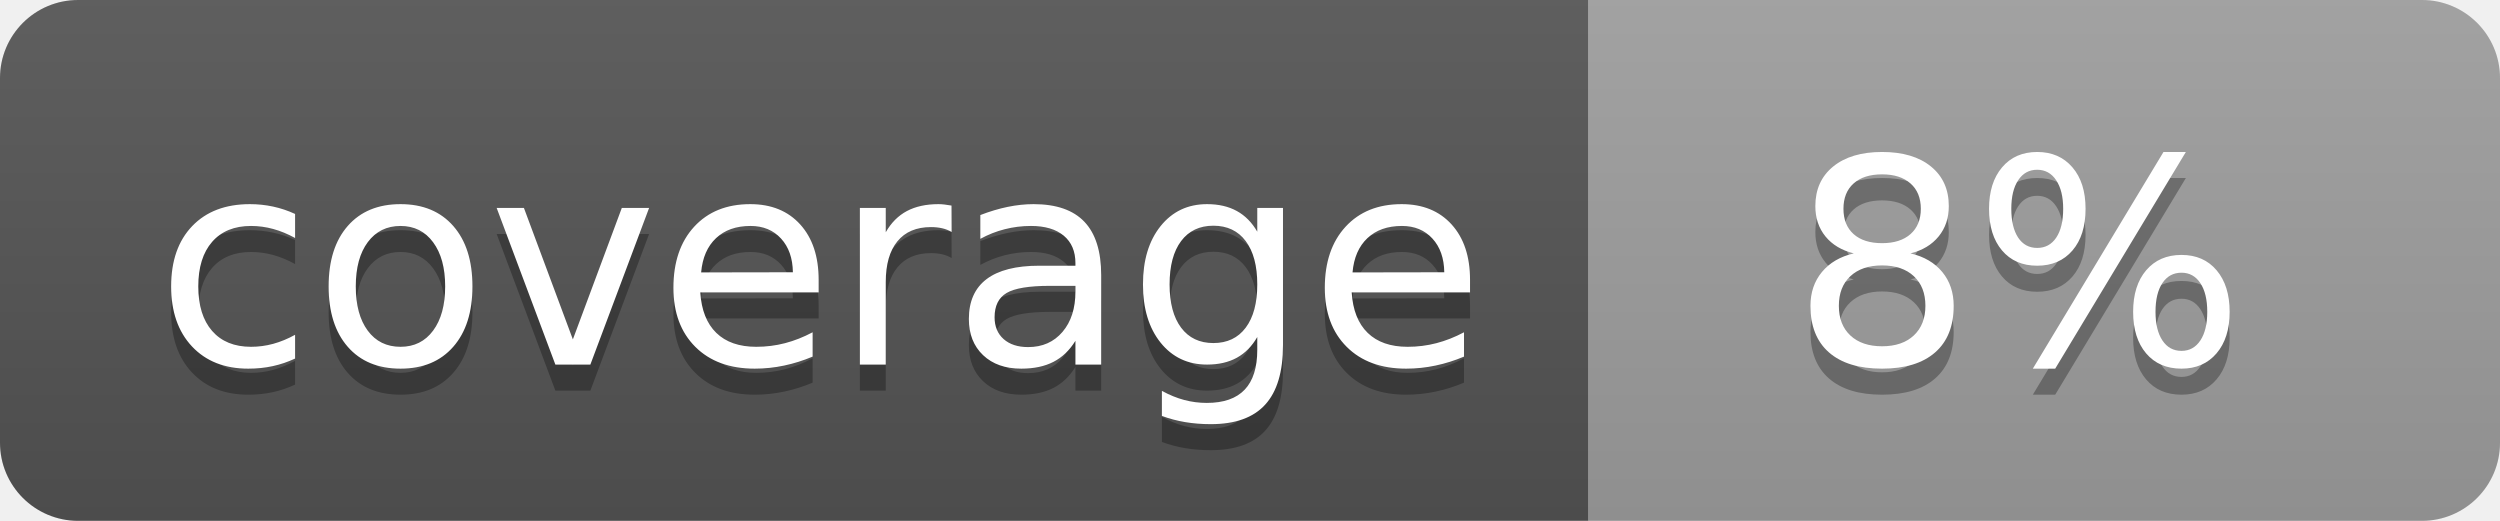
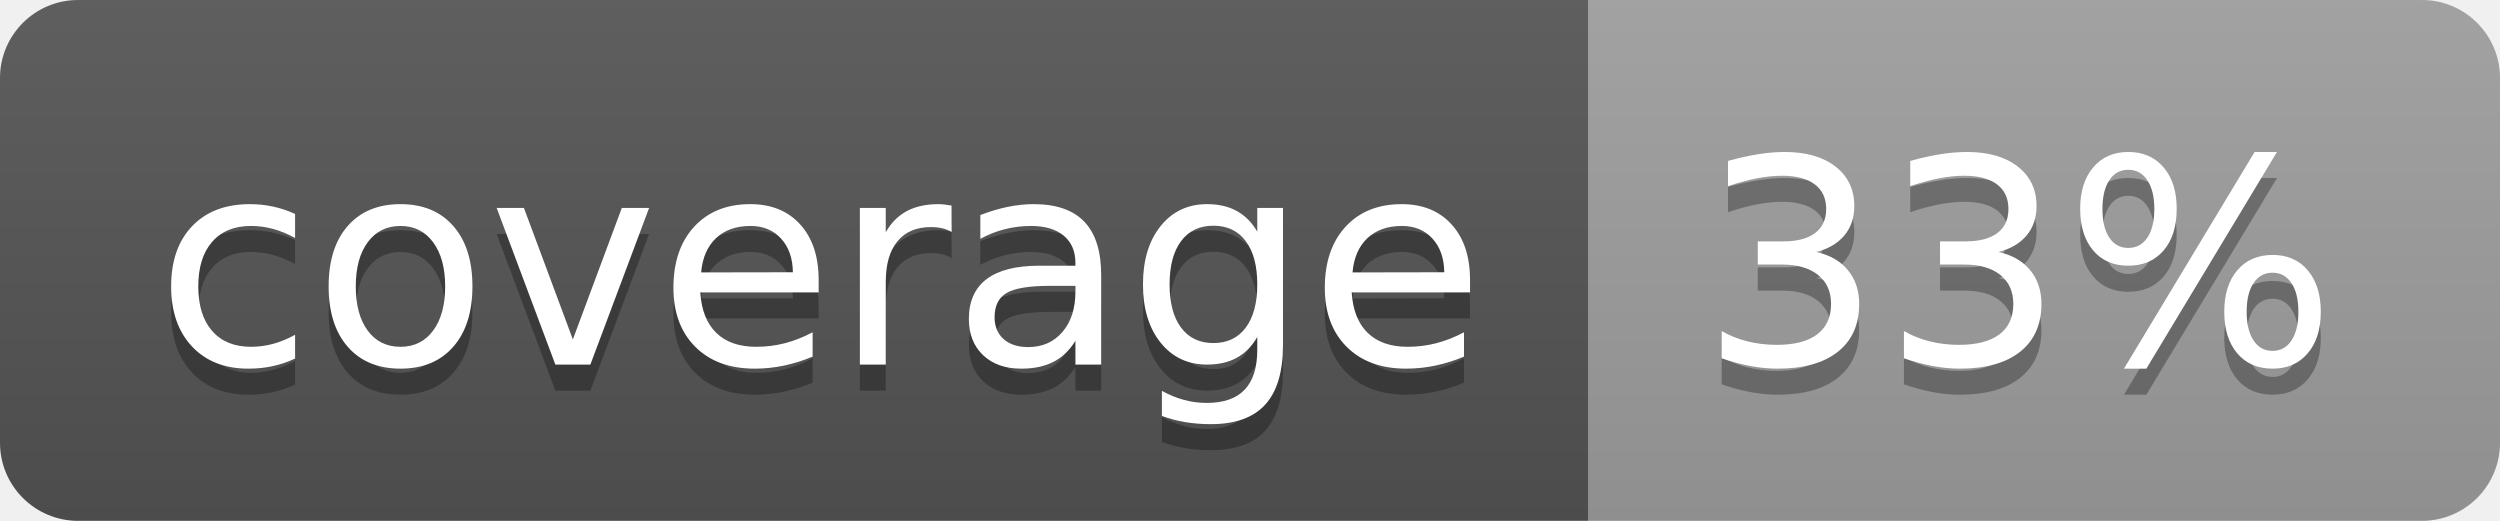
<svg xmlns="http://www.w3.org/2000/svg" width="96" height="20">
  <linearGradient id="b" x2="0" y2="100%">
    <stop offset="0" stop-color="#bbb" stop-opacity=".1" />
    <stop offset="1" stop-opacity=".1" />
  </linearGradient>
  <clipPath id="a">
    <rect width="96" height="20" rx="3" fill="#fff" />
  </clipPath>
  <g clip-path="url(#a)">
    <path fill="#555" d="M0 0h61v20H0z" />
    <path fill="#9F9F9F" d="M61 0h35v20H61z" />
    <path fill="url(#b)" d="M0 0h96v20H0z" />
  </g>
  <g fill="#fff" text-anchor="middle" font-family="DejaVu Sans,Verdana,Geneva,sans-serif" font-size="110">
    <text x="315" y="150" fill="#010101" fill-opacity=".3" transform="scale(.1)" textLength="510">coverage</text>
    <text x="315" y="140" transform="scale(.1)" textLength="510">coverage</text>
-     <text x="775" y="150" fill="#010101" fill-opacity=".3" transform="scale(.1)" textLength="250">8%</text>
-     <text x="775" y="140" transform="scale(.1)" textLength="250">8%</text>
+     <text x="775" y="150" fill="#010101" fill-opacity=".3" transform="scale(.1)" textLength="250">33%</text>
+     <text x="775" y="140" transform="scale(.1)" textLength="250">33%</text>
  </g>
</svg>
